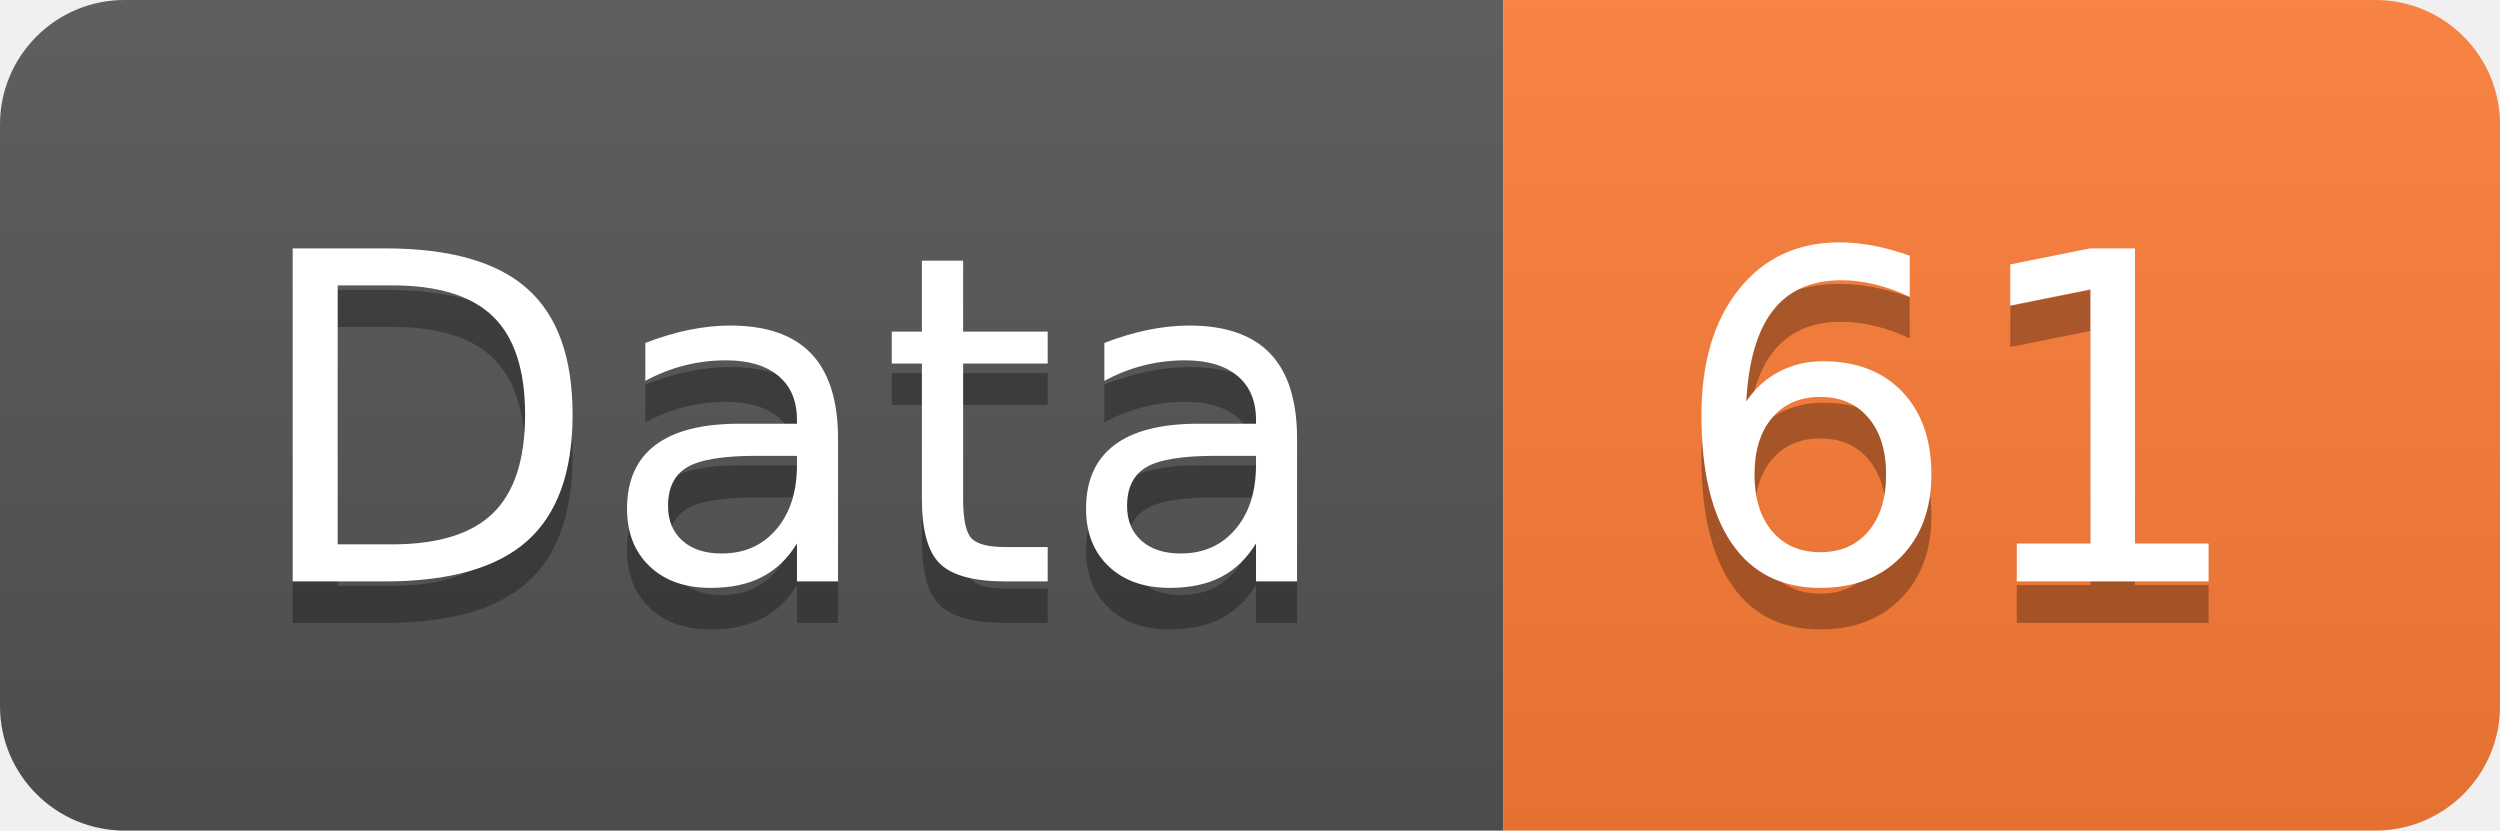
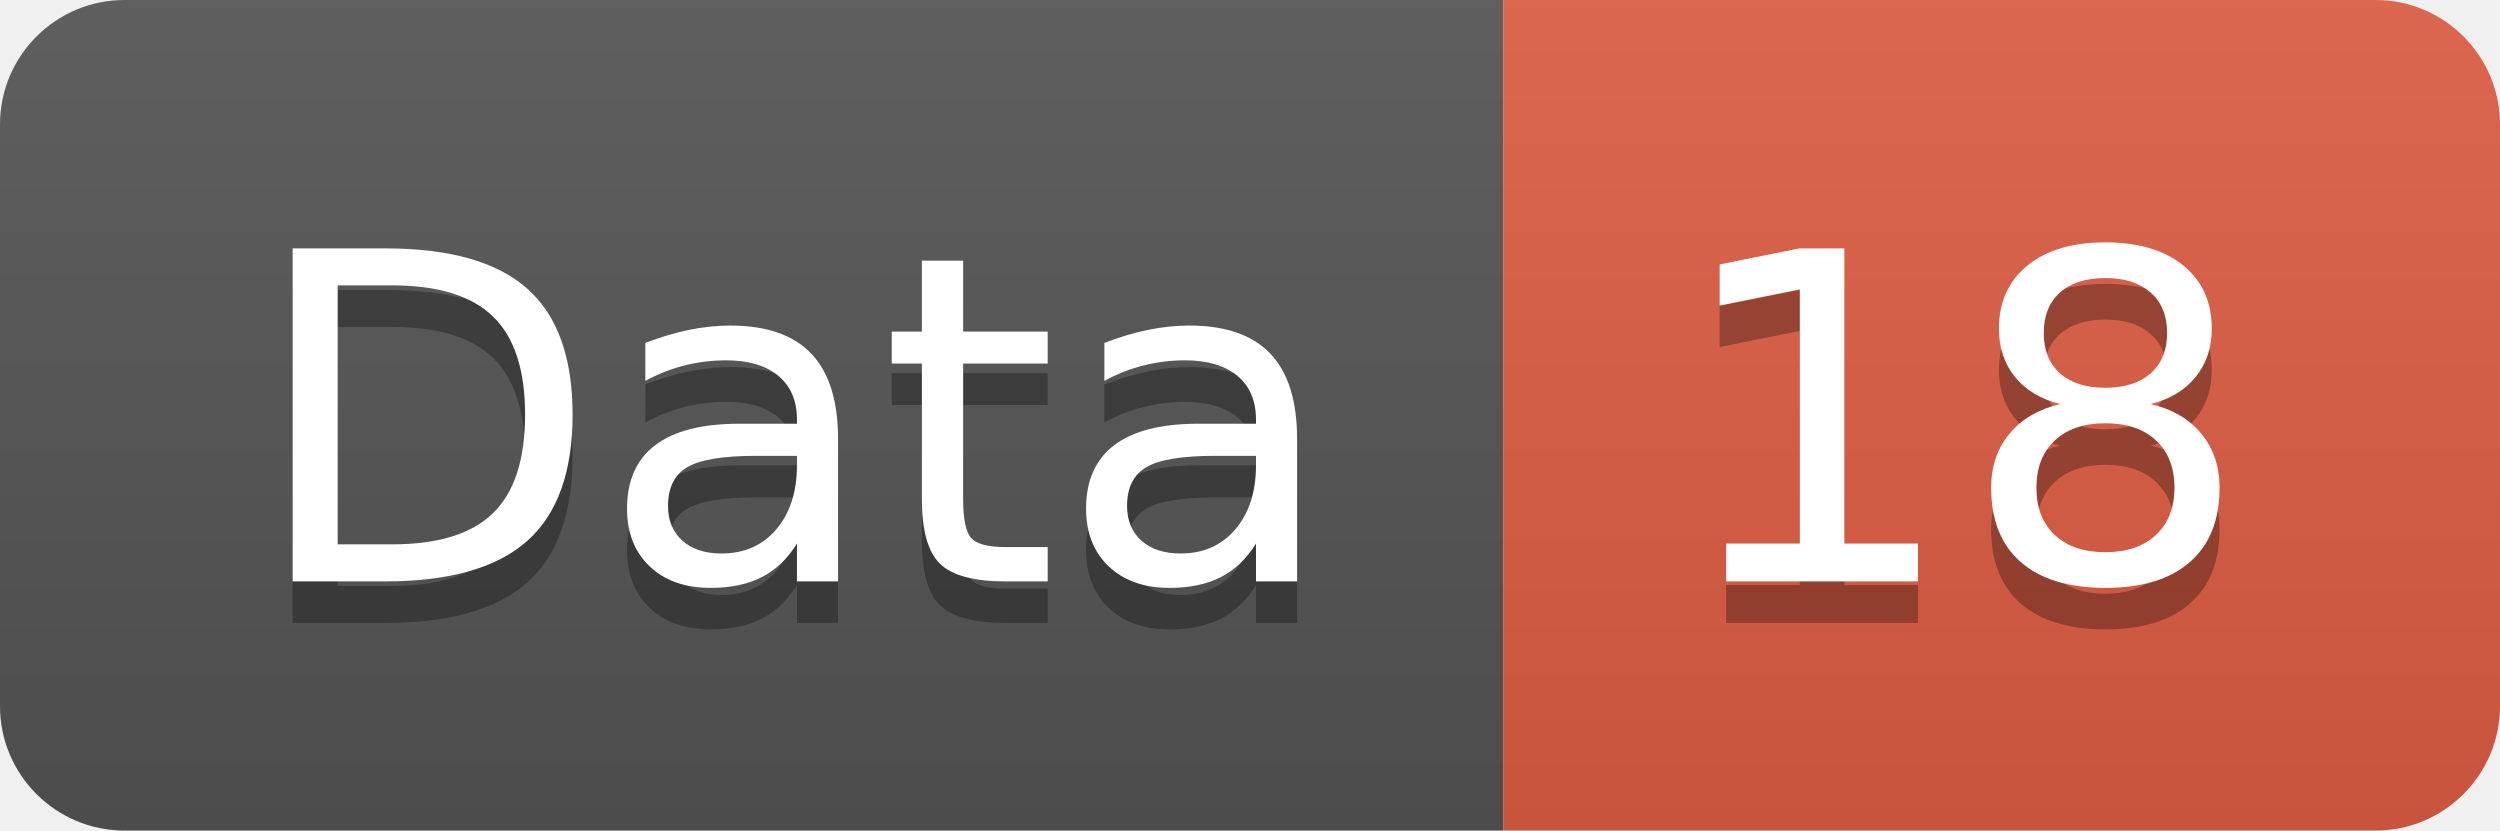
<svg xmlns="http://www.w3.org/2000/svg" width="60.2" height="20">
  <linearGradient id="smooth" x2="0" y2="100%">
    <stop offset="0" stop-color="#bbb" stop-opacity=".1" />
    <stop offset="1" stop-opacity=".1" />
  </linearGradient>
  <clipPath id="round">
    <rect width="60.2" height="20" rx="3" fill="#fff" />
  </clipPath>
  <g clip-path="url(#round)">
    <rect width="36.2" height="20" fill="#555" />
-     <rect x="36.2" width="24.0" height="20" fill="#fe7d37" />
+     <rect x="36.2" width="24.0" height="20" fill="#e05d44" />
    <rect width="60.2" height="20" fill="url(#smooth)" />
  </g>
  <g fill="#fff" text-anchor="middle" font-family="DejaVu Sans,Verdana,Geneva,sans-serif" font-size="110">
    <text x="191.0" y="150" fill="#010101" fill-opacity=".3" transform="scale(0.1)" textLength="262.0" lengthAdjust="spacing">Data</text>
    <text x="191.0" y="140" transform="scale(0.1)" textLength="262.0" lengthAdjust="spacing">Data</text>
-     <text x="472.0" y="150" fill="#010101" fill-opacity=".3" transform="scale(0.1)" textLength="140.0" lengthAdjust="spacing">61</text>
-     <text x="472.0" y="140" transform="scale(0.1)" textLength="140.0" lengthAdjust="spacing">61</text>
+     <text x="472.0" y="150" fill="#010101" fill-opacity=".3" transform="scale(0.1)" textLength="140.0" lengthAdjust="spacing">18</text>
+     <text x="472.0" y="140" transform="scale(0.1)" textLength="140.0" lengthAdjust="spacing">18</text>
  </g>
</svg>
